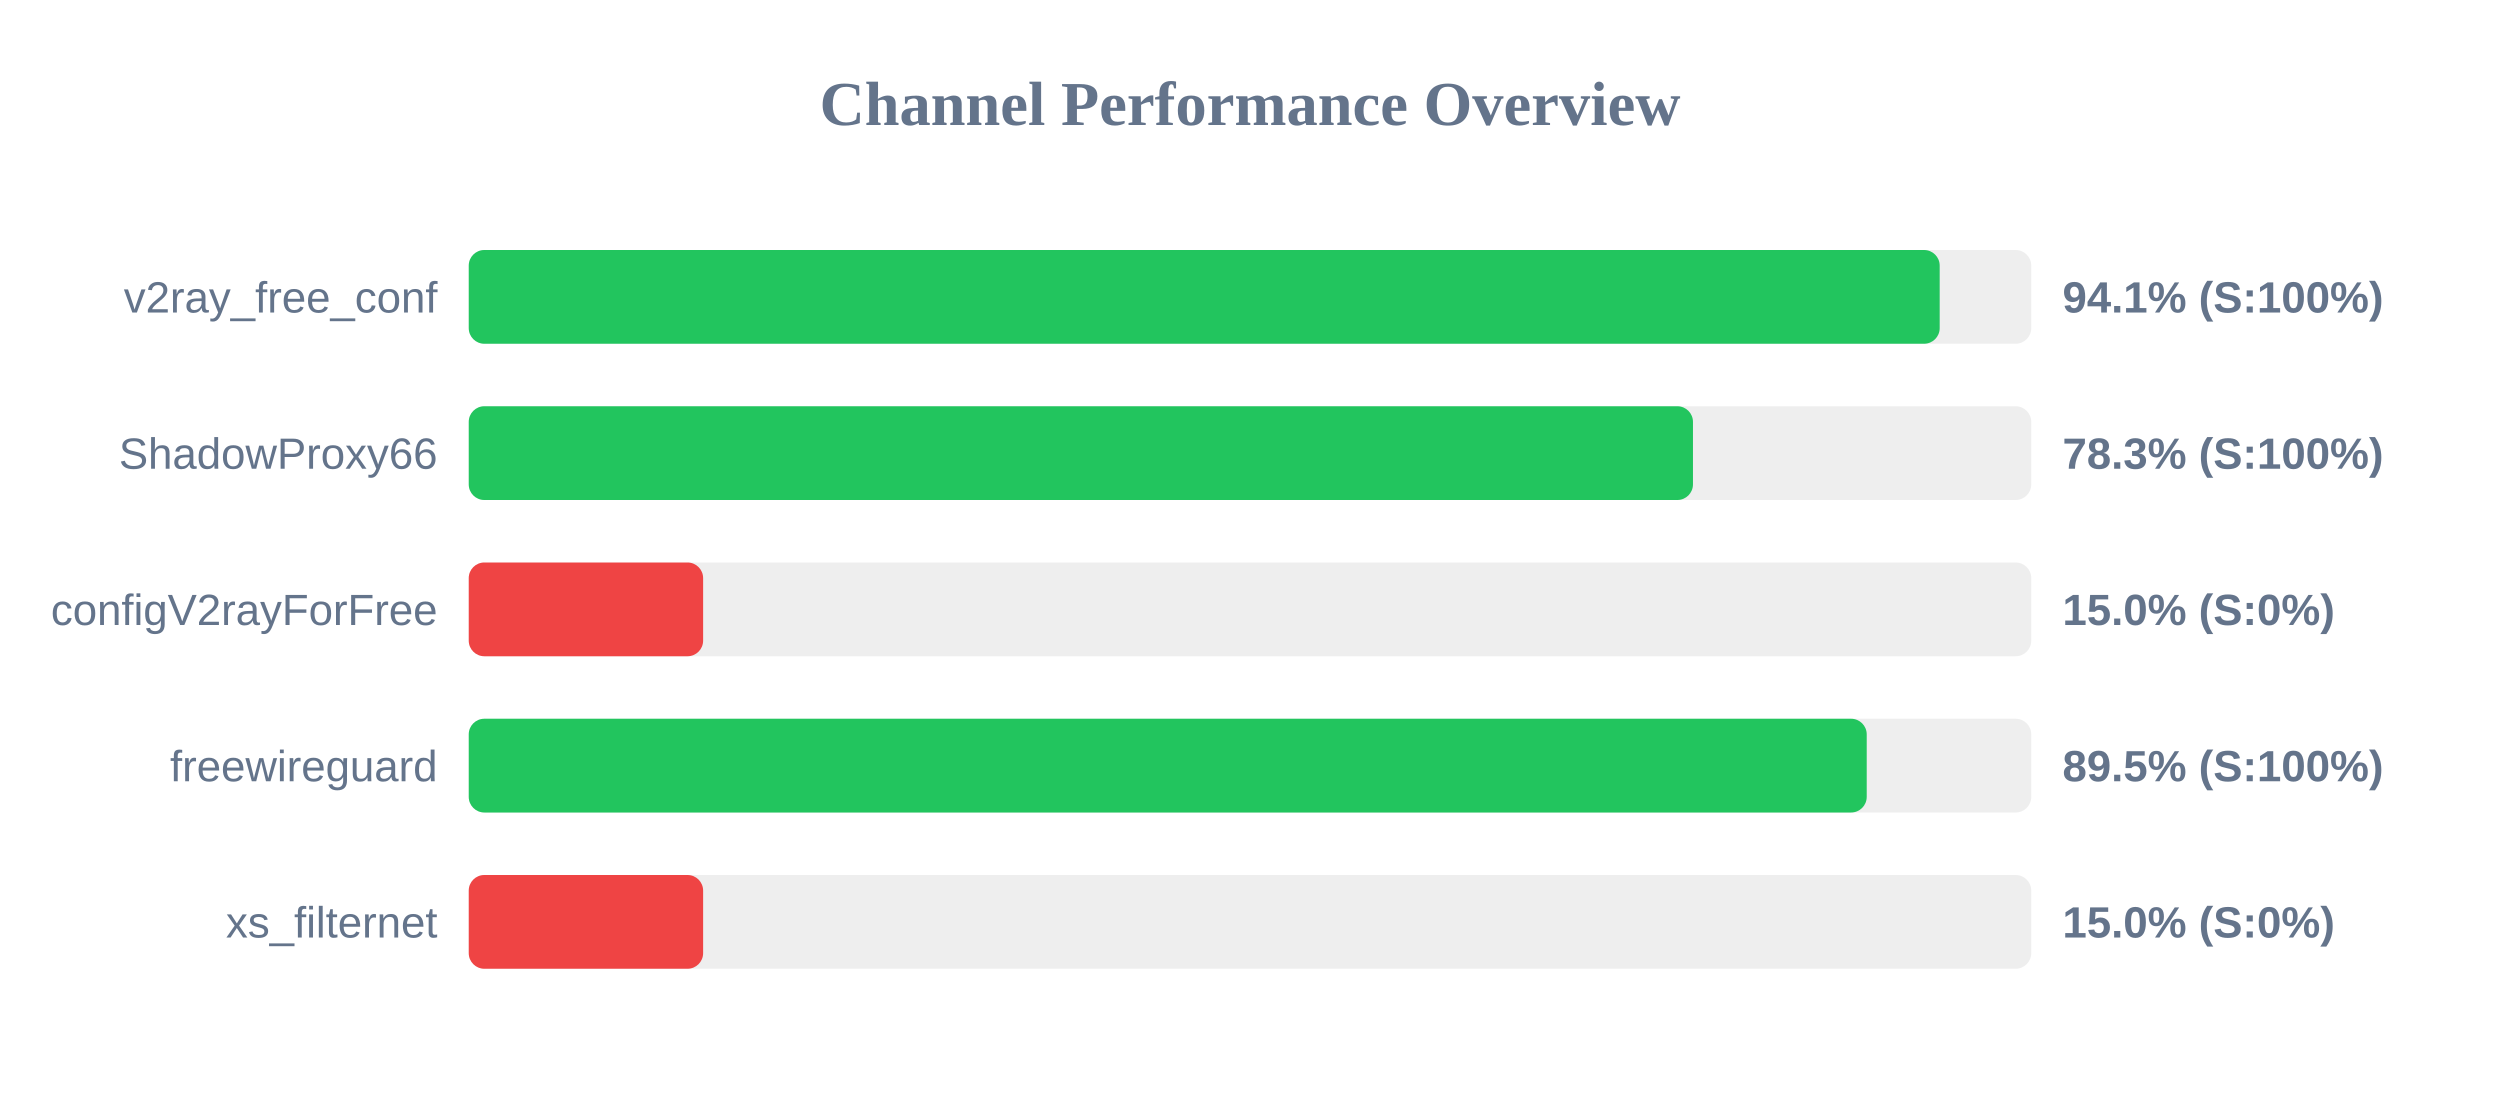
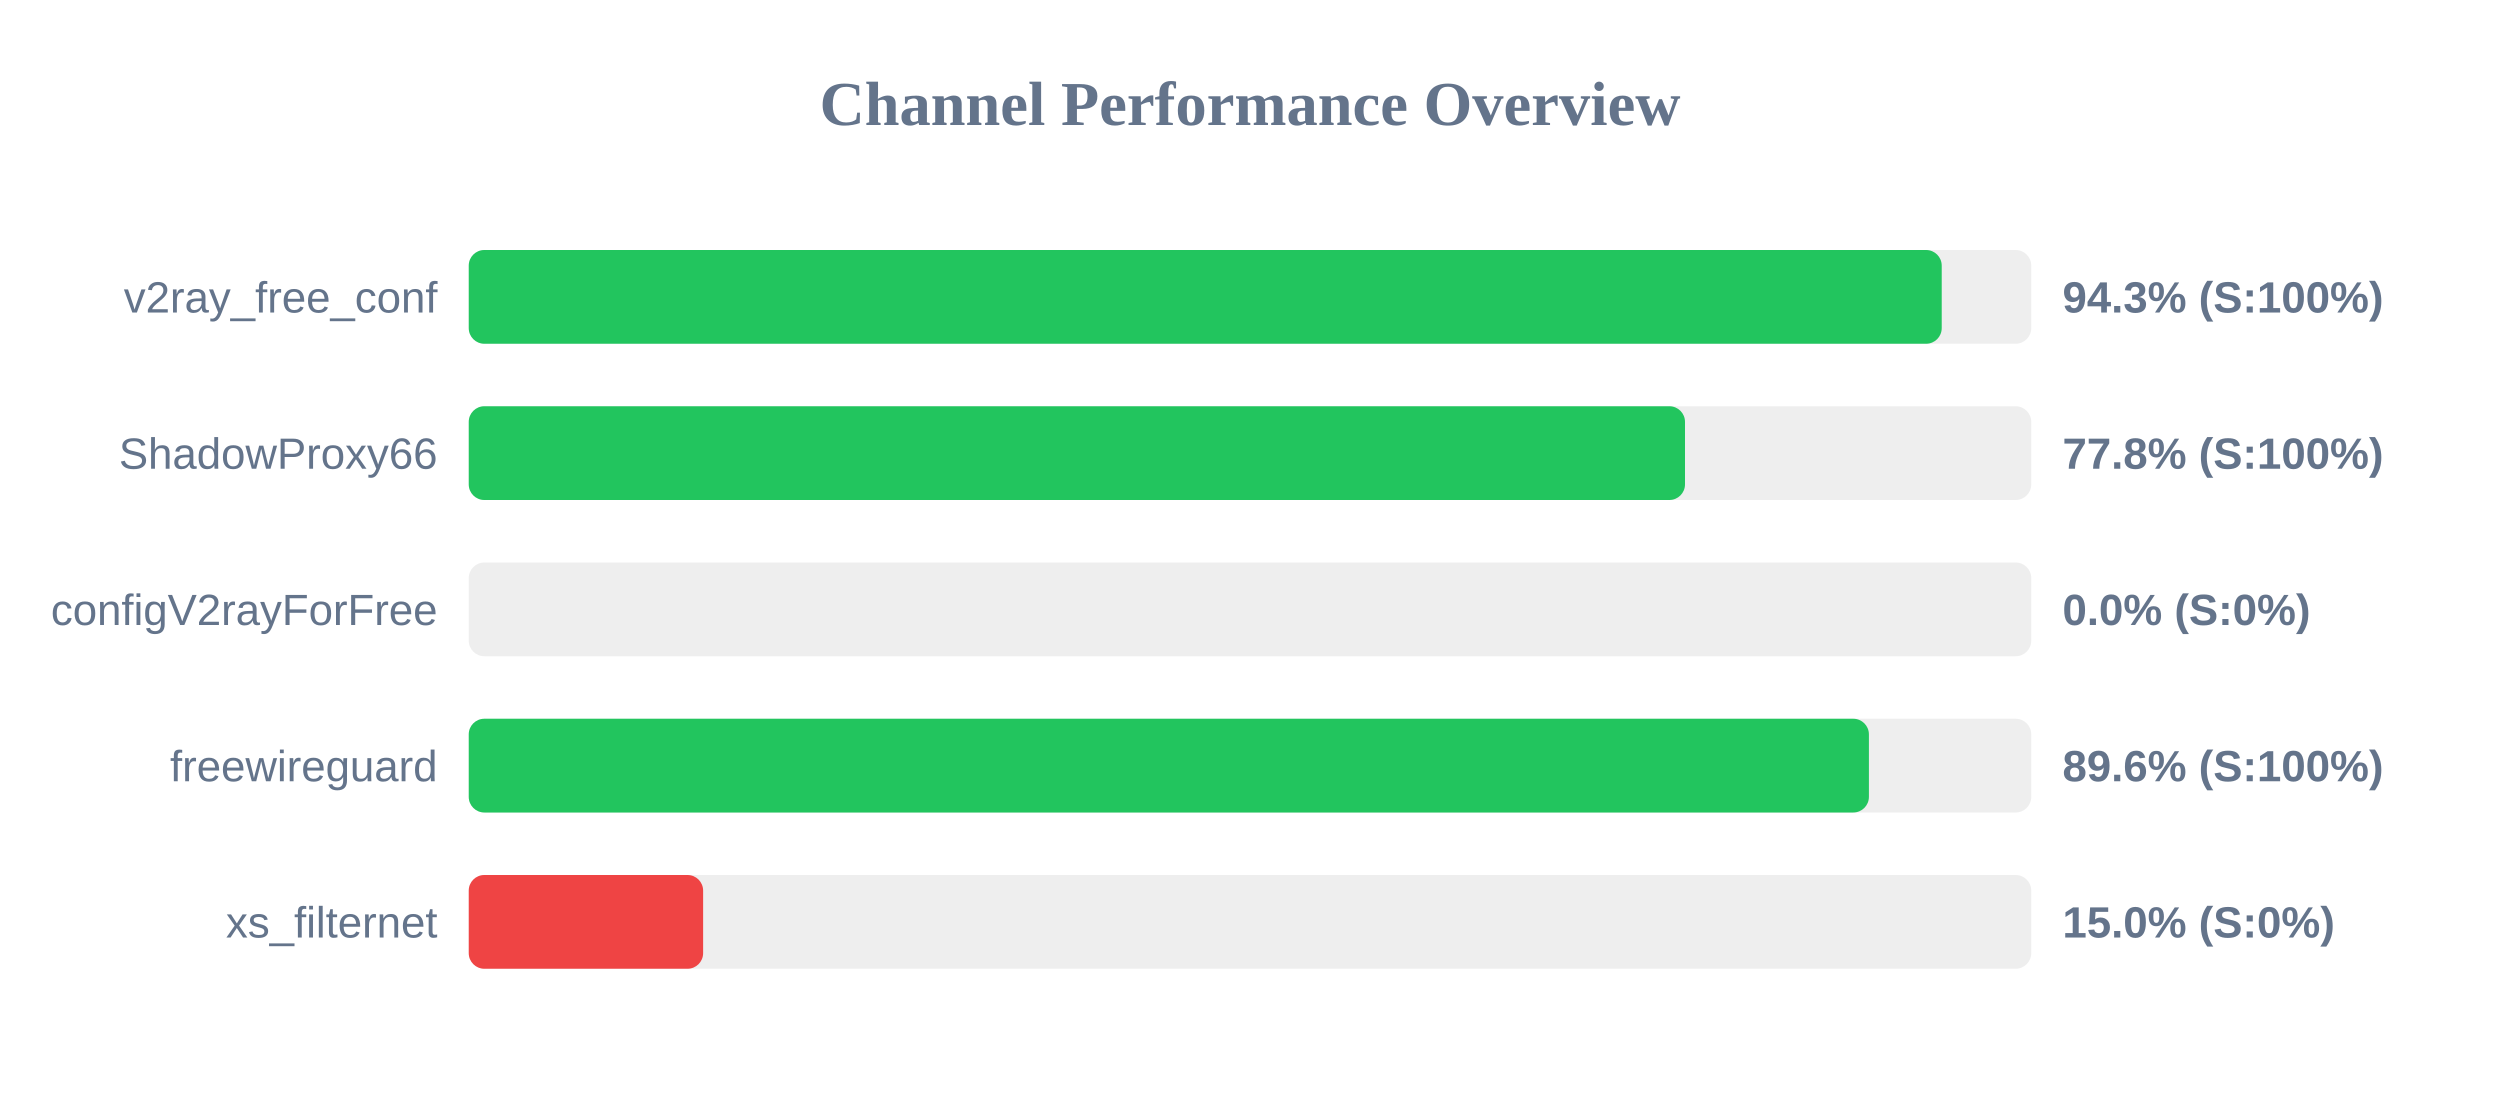
<svg xmlns="http://www.w3.org/2000/svg" width="800" height="350" version="1.1">
  <style>
        .row { font: 14px Arial; fill: #64748b; }
        .score { font: bold 14px Arial; fill: #64748b; }
    </style>
  <text x="400" y="40" text-anchor="middle" font-size="20px" font-weight="bold" fill="#64748b">Channel Performance Overview</text>
  <rect x="150" y="80" width="500" height="30" fill="#eee" rx="5" />
-   <rect x="150" y="80" width="470.7" height="30" fill="#22c55e" rx="5" />
+   <rect x="150" y="80" width="471.35" height="30" fill="#22c55e" rx="5" />
  <text x="140" y="100" text-anchor="end" class="row">v2ray_free_conf</text>
-   <text x="660" y="100" text-anchor="start" class="score">94.1% (S:100%)</text>
+   <text x="660" y="100" text-anchor="start" class="score">94.3% (S:100%)</text>
  <rect x="150" y="130" width="500" height="30" fill="#eee" rx="5" />
-   <rect x="150" y="130" width="391.75" height="30" fill="#22c55e" rx="5" />
+   <rect x="150" y="130" width="389.2" height="30" fill="#22c55e" rx="5" />
  <text x="140" y="150" text-anchor="end" class="row">ShadowProxy66</text>
-   <text x="660" y="150" text-anchor="start" class="score">78.3% (S:100%)</text>
+   <text x="660" y="150" text-anchor="start" class="score">77.8% (S:100%)</text>
  <rect x="150" y="180" width="500" height="30" fill="#eee" rx="5" />
-   <rect x="150" y="180" width="75.0" height="30" fill="#ef4444" rx="5" />
+   <rect x="150" y="180" width="0.0" height="30" fill="#ef4444" rx="5" />
  <text x="140" y="200" text-anchor="end" class="row">configV2rayForFree</text>
-   <text x="660" y="200" text-anchor="start" class="score">15.0% (S:0%)</text>
+   <text x="660" y="200" text-anchor="start" class="score">0.0% (S:0%)</text>
  <rect x="150" y="230" width="500" height="30" fill="#eee" rx="5" />
-   <rect x="150" y="230" width="447.35" height="30" fill="#22c55e" rx="5" />
+   <rect x="150" y="230" width="448.05" height="30" fill="#22c55e" rx="5" />
  <text x="140" y="250" text-anchor="end" class="row">freewireguard</text>
-   <text x="660" y="250" text-anchor="start" class="score">89.5% (S:100%)</text>
+   <text x="660" y="250" text-anchor="start" class="score">89.6% (S:100%)</text>
  <rect x="150" y="280" width="500" height="30" fill="#eee" rx="5" />
  <rect x="150" y="280" width="75.0" height="30" fill="#ef4444" rx="5" />
  <text x="140" y="300" text-anchor="end" class="row">xs_filternet</text>
  <text x="660" y="300" text-anchor="start" class="score">15.0% (S:0%)</text>
</svg>
